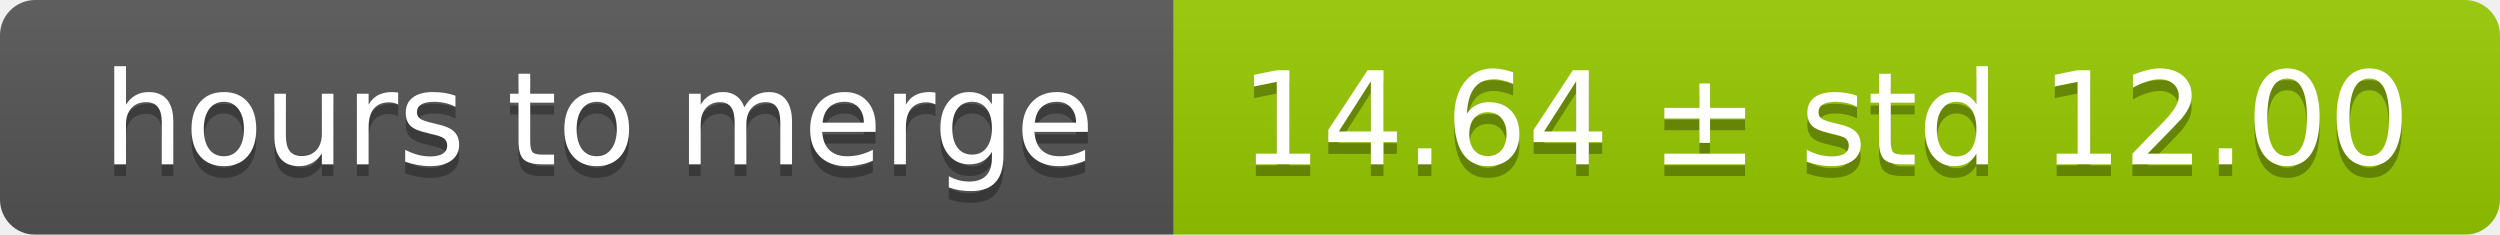
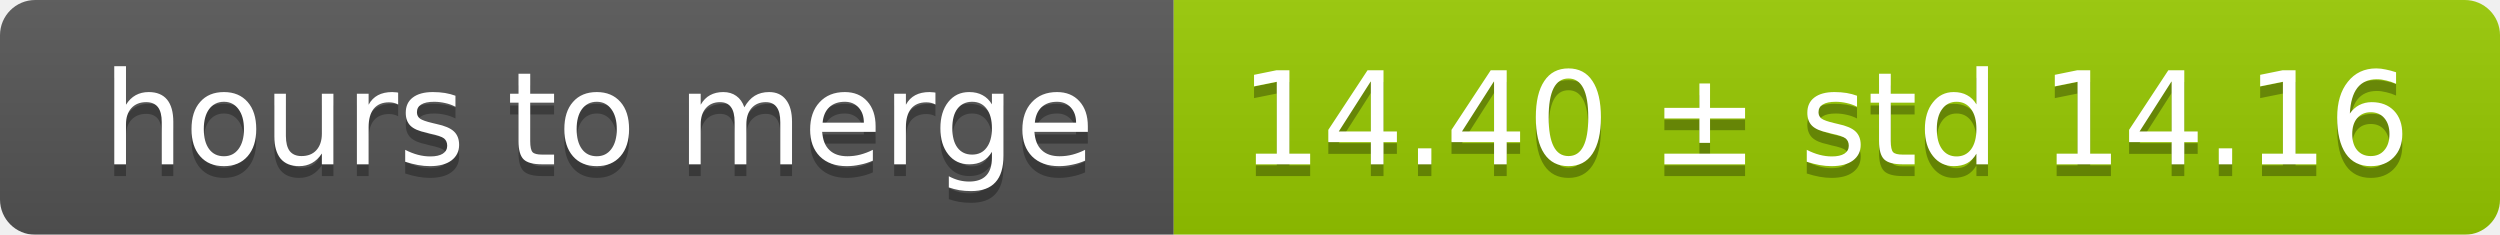
<svg xmlns="http://www.w3.org/2000/svg" width="213" height="20">
  <linearGradient id="smooth" x2="0" y2="100%">
    <stop offset="0" stop-color="#bbb" stop-opacity=".1" />
    <stop offset="1" stop-opacity=".1" />
  </linearGradient>
  <mask id="round">
    <rect width="213" height="20" rx="3" fill="#fff" />
  </mask>
  <g mask="url(#round)">
    <rect width="100" height="20" fill="#555" />
    <rect x="100" width="113" height="20" fill="#97ca00" />
    <rect width="213" height="20" fill="url(#smooth)" />
  </g>
  <g fill="#fff" text-anchor="middle" font-family="DejaVu Sans,Verdana,Geneva,sans-serif" font-size="11">
    <text x="51" y="15" fill="#010101" fill-opacity=".3">hours to merge</text>
    <text x="51" y="14">hours to merge</text>
-     <text x="155.5" y="15" fill="#010101" fill-opacity=".3">14.64 ± std 12.00</text>
-     <text x="155.5" y="14">14.64 ± std 12.00</text>
+     <text x="155.5" y="15" fill="#010101" fill-opacity=".3">14.40 ± std 14.16</text>
+     <text x="155.5" y="14">14.40 ± std 14.16</text>
  </g>
</svg>
